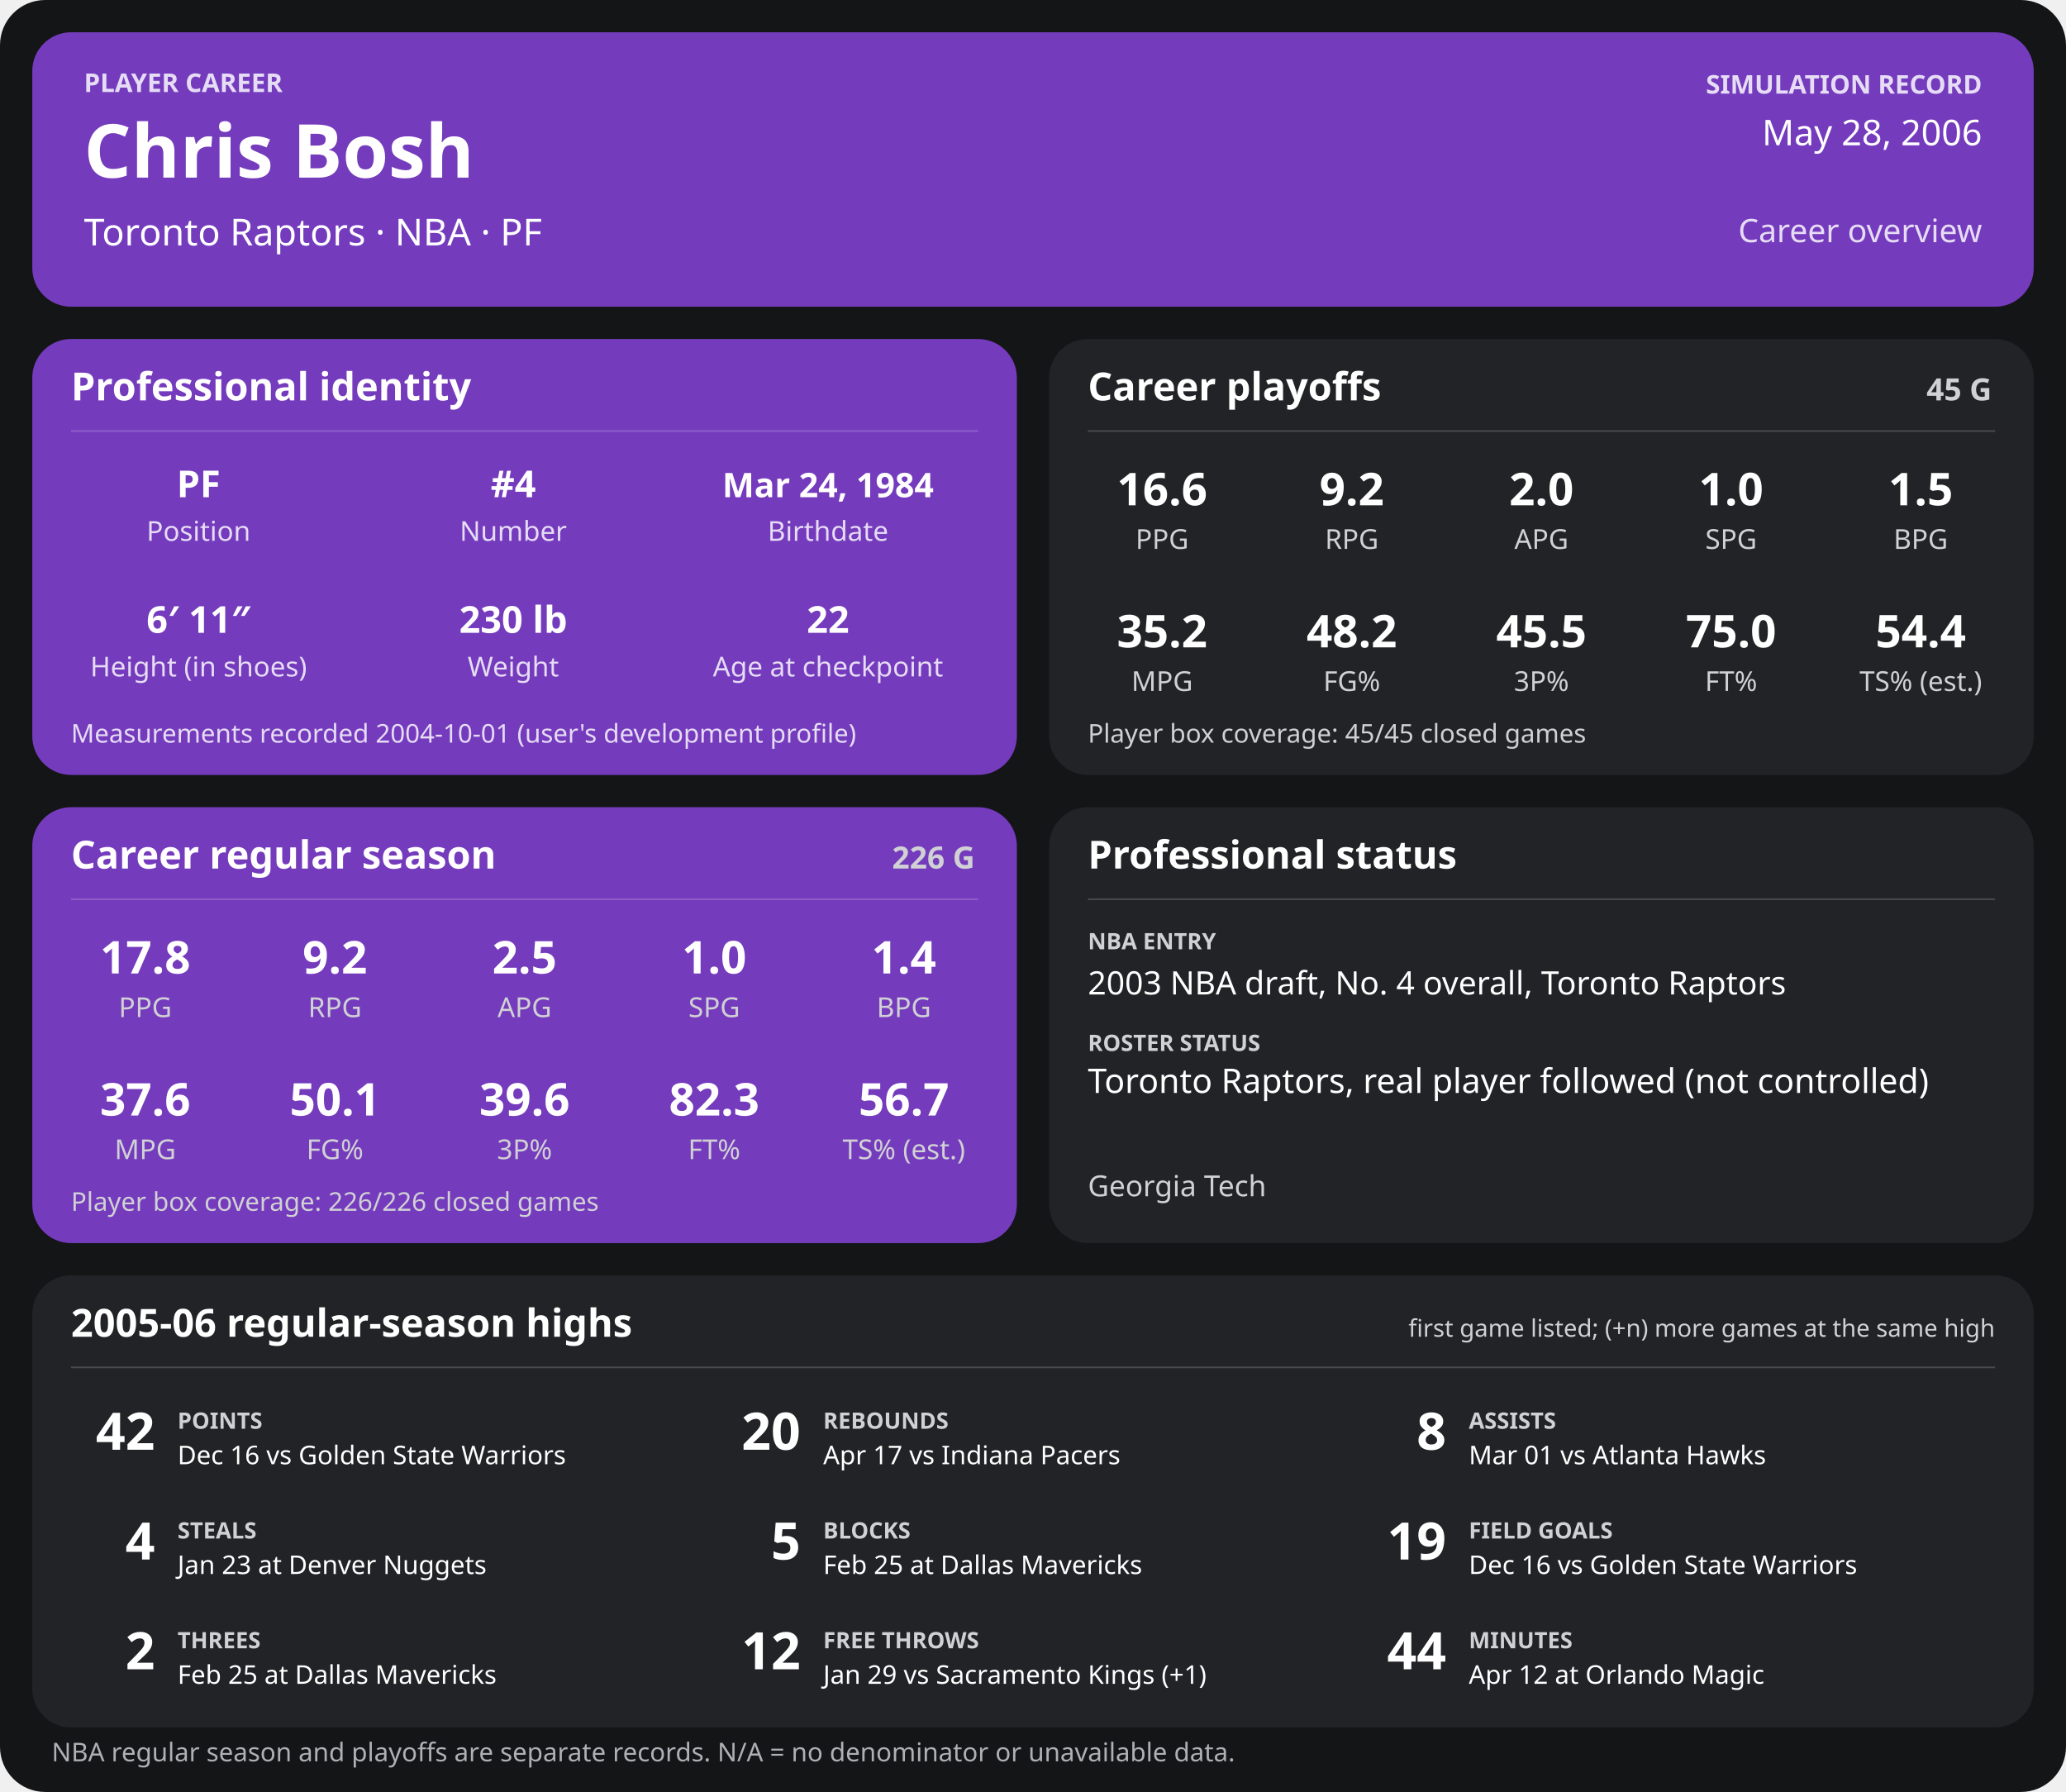
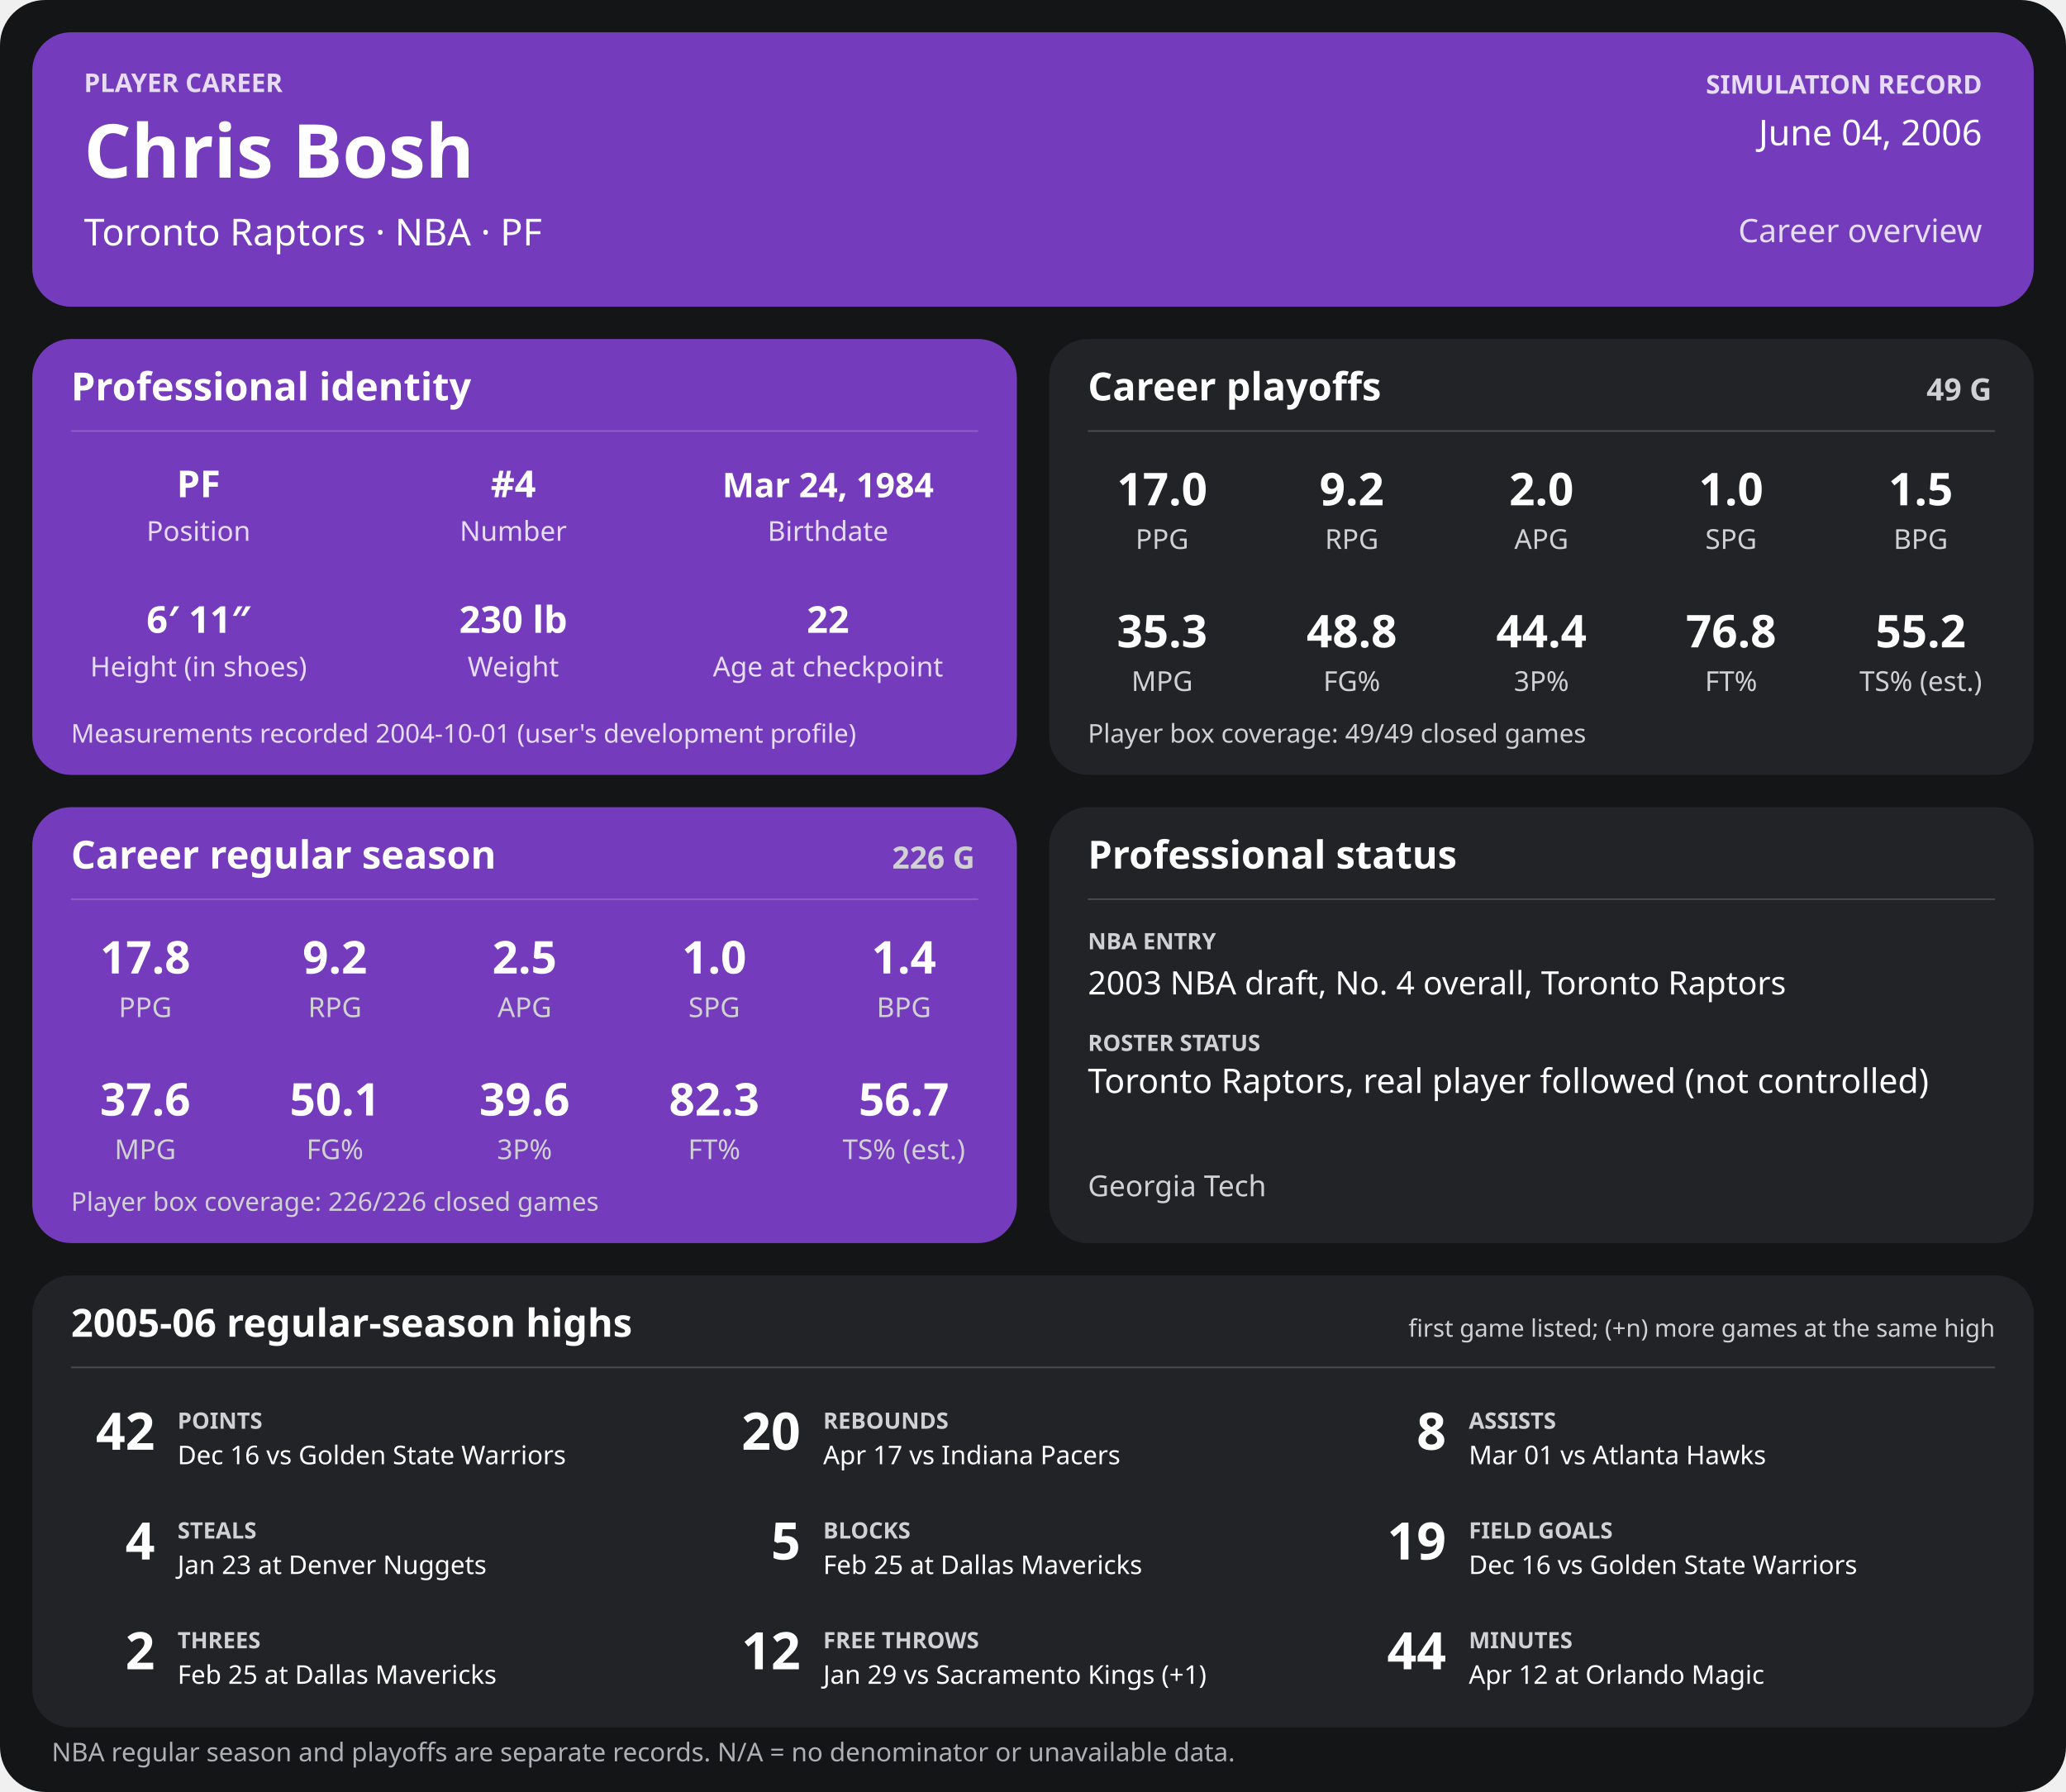
<svg xmlns="http://www.w3.org/2000/svg" width="1280" height="1110" viewBox="0 0 1280 1110" role="img" aria-labelledby="title desc">
  <rect width="1280" height="1110" rx="28" fill="#141517" />
  <g>
    <rect x="20" y="20" width="1240" height="170" rx="24" fill="#753bbd" />
    <text x="52" y="57" font-family="sans-serif" fill="#e6dcf5" font-size="16" font-weight="700" text-anchor="start">PLAYER CAREER</text>
    <text x="52" y="110" font-family="sans-serif" fill="#ffffff" font-size="46" font-weight="700" text-anchor="start">Chris Bosh</text>
    <text x="52" y="152" font-family="sans-serif" fill="#ffffff" font-size="23" font-weight="400" text-anchor="start">Toronto Raptors  ·  NBA  ·  PF</text>
    <text x="1228" y="58" font-family="sans-serif" fill="#e6dcf5" font-size="16" font-weight="700" text-anchor="end">SIMULATION RECORD</text>
-     <text x="1228" y="90" font-family="sans-serif" fill="#ffffff" font-size="22" font-weight="500" text-anchor="end">May 28, 2006</text>
+     <text x="1228" y="90" font-family="sans-serif" fill="#ffffff" font-size="22" font-weight="500" text-anchor="end">June 04, 2006</text>
    <text x="1228" y="150" font-family="sans-serif" fill="#e6dcf5" font-size="20" font-weight="500" text-anchor="end">Career overview</text>
    <rect x="20" y="210" width="610" height="270" rx="24" fill="#753bbd" />
    <text x="44" y="248" font-family="sans-serif" fill="#ffffff" font-size="24" font-weight="700" text-anchor="start">Professional identity</text>
    <line x1="44" y1="267" x2="606" y2="267" stroke="#ffffff" stroke-opacity="0.18" />
    <text x="123" y="308" font-family="sans-serif" fill="#ffffff" font-size="23" font-weight="600" text-anchor="middle">PF</text>
    <text x="123" y="335" font-family="sans-serif" fill="#e6dcf5" font-size="17" font-weight="400" text-anchor="middle">Position</text>
    <text x="318" y="308" font-family="sans-serif" fill="#ffffff" font-size="23" font-weight="600" text-anchor="middle">#4</text>
    <text x="318" y="335" font-family="sans-serif" fill="#e6dcf5" font-size="17" font-weight="400" text-anchor="middle">Number</text>
    <text x="513" y="308" font-family="sans-serif" fill="#ffffff" font-size="21" font-weight="600" text-anchor="middle">Mar 24, 1984</text>
    <text x="513" y="335" font-family="sans-serif" fill="#e6dcf5" font-size="17" font-weight="400" text-anchor="middle">Birthdate</text>
    <text x="123" y="392" font-family="sans-serif" fill="#ffffff" font-size="23" font-weight="600" text-anchor="middle">6′ 11″</text>
    <text x="123" y="419" font-family="sans-serif" fill="#e6dcf5" font-size="17" font-weight="400" text-anchor="middle">Height (in shoes)</text>
    <text x="318" y="392" font-family="sans-serif" fill="#ffffff" font-size="23" font-weight="600" text-anchor="middle">230 lb</text>
    <text x="318" y="419" font-family="sans-serif" fill="#e6dcf5" font-size="17" font-weight="400" text-anchor="middle">Weight</text>
    <text x="513" y="392" font-family="sans-serif" fill="#ffffff" font-size="23" font-weight="600" text-anchor="middle">22</text>
    <text x="513" y="419" font-family="sans-serif" fill="#e6dcf5" font-size="17" font-weight="400" text-anchor="middle">Age at checkpoint</text>
    <text x="44" y="460" font-family="sans-serif" fill="#e6dcf5" font-size="16" font-weight="400" text-anchor="start">Measurements recorded 2004-10-01 (user's development profile)</text>
    <rect x="650" y="210" width="610" height="270" rx="24" fill="#222326" />
    <text x="674" y="248" font-family="sans-serif" fill="#ffffff" font-size="24" font-weight="700" text-anchor="start">Career playoffs</text>
-     <text x="1234" y="248" font-family="sans-serif" fill="#d0d1d4" font-size="19" font-weight="700" text-anchor="end">45 G</text>
+     <text x="1234" y="248" font-family="sans-serif" fill="#d0d1d4" font-size="19" font-weight="700" text-anchor="end">49 G</text>
    <line x1="674" y1="267" x2="1236" y2="267" stroke="#ffffff" stroke-opacity="0.18" />
-     <text x="720.0" y="313" font-family="sans-serif" fill="#ffffff" font-size="28" font-weight="600" text-anchor="middle">16.6</text>
+     <text x="720.0" y="313" font-family="sans-serif" fill="#ffffff" font-size="28" font-weight="600" text-anchor="middle">17.0</text>
    <text x="720.0" y="340" font-family="sans-serif" fill="#d0d1d4" font-size="17" font-weight="400" text-anchor="middle">PPG</text>
    <text x="837.5" y="313" font-family="sans-serif" fill="#ffffff" font-size="28" font-weight="600" text-anchor="middle">9.2</text>
    <text x="837.5" y="340" font-family="sans-serif" fill="#d0d1d4" font-size="17" font-weight="400" text-anchor="middle">RPG</text>
    <text x="955.0" y="313" font-family="sans-serif" fill="#ffffff" font-size="28" font-weight="600" text-anchor="middle">2.0</text>
    <text x="955.0" y="340" font-family="sans-serif" fill="#d0d1d4" font-size="17" font-weight="400" text-anchor="middle">APG</text>
    <text x="1072.5" y="313" font-family="sans-serif" fill="#ffffff" font-size="28" font-weight="600" text-anchor="middle">1.0</text>
    <text x="1072.5" y="340" font-family="sans-serif" fill="#d0d1d4" font-size="17" font-weight="400" text-anchor="middle">SPG</text>
    <text x="1190.0" y="313" font-family="sans-serif" fill="#ffffff" font-size="28" font-weight="600" text-anchor="middle">1.5</text>
    <text x="1190.0" y="340" font-family="sans-serif" fill="#d0d1d4" font-size="17" font-weight="400" text-anchor="middle">BPG</text>
-     <text x="720.0" y="401" font-family="sans-serif" fill="#ffffff" font-size="28" font-weight="600" text-anchor="middle">35.2</text>
+     <text x="720.0" y="401" font-family="sans-serif" fill="#ffffff" font-size="28" font-weight="600" text-anchor="middle">35.3</text>
    <text x="720.0" y="428" font-family="sans-serif" fill="#d0d1d4" font-size="17" font-weight="400" text-anchor="middle">MPG</text>
-     <text x="837.5" y="401" font-family="sans-serif" fill="#ffffff" font-size="28" font-weight="600" text-anchor="middle">48.2</text>
+     <text x="837.5" y="401" font-family="sans-serif" fill="#ffffff" font-size="28" font-weight="600" text-anchor="middle">48.8</text>
    <text x="837.5" y="428" font-family="sans-serif" fill="#d0d1d4" font-size="17" font-weight="400" text-anchor="middle">FG%</text>
-     <text x="955.0" y="401" font-family="sans-serif" fill="#ffffff" font-size="28" font-weight="600" text-anchor="middle">45.5</text>
+     <text x="955.0" y="401" font-family="sans-serif" fill="#ffffff" font-size="28" font-weight="600" text-anchor="middle">44.4</text>
    <text x="955.0" y="428" font-family="sans-serif" fill="#d0d1d4" font-size="17" font-weight="400" text-anchor="middle">3P%</text>
-     <text x="1072.5" y="401" font-family="sans-serif" fill="#ffffff" font-size="28" font-weight="600" text-anchor="middle">75.0</text>
+     <text x="1072.5" y="401" font-family="sans-serif" fill="#ffffff" font-size="28" font-weight="600" text-anchor="middle">76.8</text>
    <text x="1072.5" y="428" font-family="sans-serif" fill="#d0d1d4" font-size="17" font-weight="400" text-anchor="middle">FT%</text>
-     <text x="1190.0" y="401" font-family="sans-serif" fill="#ffffff" font-size="28" font-weight="600" text-anchor="middle">54.4</text>
+     <text x="1190.0" y="401" font-family="sans-serif" fill="#ffffff" font-size="28" font-weight="600" text-anchor="middle">55.2</text>
    <text x="1190.0" y="428" font-family="sans-serif" fill="#d0d1d4" font-size="17" font-weight="400" text-anchor="middle">TS% (est.)</text>
-     <text x="674" y="460" font-family="sans-serif" fill="#d0d1d4" font-size="16" font-weight="400" text-anchor="start">Player box coverage: 45/45 closed games</text>
+     <text x="674" y="460" font-family="sans-serif" fill="#d0d1d4" font-size="16" font-weight="400" text-anchor="start">Player box coverage: 49/49 closed games</text>
    <rect x="20" y="500" width="610" height="270" rx="24" fill="#753bbd" />
    <text x="44" y="538" font-family="sans-serif" fill="#ffffff" font-size="24" font-weight="700" text-anchor="start">Career regular season</text>
    <text x="604" y="538" font-family="sans-serif" fill="#d0d1d4" font-size="19" font-weight="700" text-anchor="end">226 G</text>
    <line x1="44" y1="557" x2="606" y2="557" stroke="#ffffff" stroke-opacity="0.18" />
    <text x="90.0" y="603" font-family="sans-serif" fill="#ffffff" font-size="28" font-weight="600" text-anchor="middle">17.8</text>
    <text x="90.0" y="630" font-family="sans-serif" fill="#d0d1d4" font-size="17" font-weight="400" text-anchor="middle">PPG</text>
    <text x="207.5" y="603" font-family="sans-serif" fill="#ffffff" font-size="28" font-weight="600" text-anchor="middle">9.2</text>
    <text x="207.5" y="630" font-family="sans-serif" fill="#d0d1d4" font-size="17" font-weight="400" text-anchor="middle">RPG</text>
    <text x="325.0" y="603" font-family="sans-serif" fill="#ffffff" font-size="28" font-weight="600" text-anchor="middle">2.5</text>
    <text x="325.0" y="630" font-family="sans-serif" fill="#d0d1d4" font-size="17" font-weight="400" text-anchor="middle">APG</text>
    <text x="442.5" y="603" font-family="sans-serif" fill="#ffffff" font-size="28" font-weight="600" text-anchor="middle">1.0</text>
    <text x="442.5" y="630" font-family="sans-serif" fill="#d0d1d4" font-size="17" font-weight="400" text-anchor="middle">SPG</text>
    <text x="560.0" y="603" font-family="sans-serif" fill="#ffffff" font-size="28" font-weight="600" text-anchor="middle">1.4</text>
    <text x="560.0" y="630" font-family="sans-serif" fill="#d0d1d4" font-size="17" font-weight="400" text-anchor="middle">BPG</text>
    <text x="90.0" y="691" font-family="sans-serif" fill="#ffffff" font-size="28" font-weight="600" text-anchor="middle">37.6</text>
    <text x="90.0" y="718" font-family="sans-serif" fill="#d0d1d4" font-size="17" font-weight="400" text-anchor="middle">MPG</text>
    <text x="207.5" y="691" font-family="sans-serif" fill="#ffffff" font-size="28" font-weight="600" text-anchor="middle">50.1</text>
    <text x="207.5" y="718" font-family="sans-serif" fill="#d0d1d4" font-size="17" font-weight="400" text-anchor="middle">FG%</text>
    <text x="325.0" y="691" font-family="sans-serif" fill="#ffffff" font-size="28" font-weight="600" text-anchor="middle">39.6</text>
    <text x="325.0" y="718" font-family="sans-serif" fill="#d0d1d4" font-size="17" font-weight="400" text-anchor="middle">3P%</text>
    <text x="442.5" y="691" font-family="sans-serif" fill="#ffffff" font-size="28" font-weight="600" text-anchor="middle">82.3</text>
    <text x="442.5" y="718" font-family="sans-serif" fill="#d0d1d4" font-size="17" font-weight="400" text-anchor="middle">FT%</text>
    <text x="560.0" y="691" font-family="sans-serif" fill="#ffffff" font-size="28" font-weight="600" text-anchor="middle">56.7</text>
    <text x="560.0" y="718" font-family="sans-serif" fill="#d0d1d4" font-size="17" font-weight="400" text-anchor="middle">TS% (est.)</text>
    <text x="44" y="750" font-family="sans-serif" fill="#d0d1d4" font-size="16" font-weight="400" text-anchor="start">Player box coverage: 226/226 closed games</text>
    <rect x="650" y="500" width="610" height="270" rx="24" fill="#222326" />
    <text x="674" y="538" font-family="sans-serif" fill="#ffffff" font-size="24" font-weight="700" text-anchor="start">Professional status</text>
    <line x1="674" y1="557" x2="1236" y2="557" stroke="#ffffff" stroke-opacity="0.18" />
    <text x="674" y="588" font-family="sans-serif" fill="#d0d1d4" font-size="14" font-weight="700" text-anchor="start">NBA ENTRY</text>
    <text x="674" y="616" font-family="sans-serif" fill="#ffffff" font-size="20" font-weight="500" text-anchor="start">2003 NBA draft, No. 4 overall, Toronto Raptors</text>
    <text x="674" y="651" font-family="sans-serif" fill="#d0d1d4" font-size="14" font-weight="700" text-anchor="start">ROSTER STATUS</text>
    <text x="674" y="677" font-family="sans-serif" fill="#ffffff" font-size="21" font-weight="500" text-anchor="start">Toronto Raptors, real player followed (not controlled)</text>
    <text x="674" y="741" font-family="sans-serif" fill="#d0d1d4" font-size="18" font-weight="400" text-anchor="start">Georgia Tech</text>
    <rect x="20" y="790" width="1240" height="280" rx="24" fill="#222326" />
    <text x="44" y="828" font-family="sans-serif" fill="#ffffff" font-size="24" font-weight="700" text-anchor="start">2005-06 regular-season highs</text>
    <text x="1236" y="828" font-family="sans-serif" fill="#d0d1d4" font-size="15" font-weight="400" text-anchor="end">first game listed; (+n) more games at the same high</text>
    <line x1="44" y1="847" x2="1236" y2="847" stroke="#ffffff" stroke-opacity="0.18" />
    <text x="96" y="898" font-family="sans-serif" fill="#ffffff" font-size="32" font-weight="700" text-anchor="end">42</text>
    <text x="110" y="885" font-family="sans-serif" fill="#d0d1d4" font-size="14" font-weight="700" text-anchor="start">POINTS</text>
    <text x="110" y="907" font-family="sans-serif" fill="#ffffff" font-size="16" font-weight="400" text-anchor="start">Dec 16 vs Golden State Warriors</text>
    <text x="496" y="898" font-family="sans-serif" fill="#ffffff" font-size="32" font-weight="700" text-anchor="end">20</text>
    <text x="510" y="885" font-family="sans-serif" fill="#d0d1d4" font-size="14" font-weight="700" text-anchor="start">REBOUNDS</text>
    <text x="510" y="907" font-family="sans-serif" fill="#ffffff" font-size="16" font-weight="400" text-anchor="start">Apr 17 vs Indiana Pacers</text>
    <text x="896" y="898" font-family="sans-serif" fill="#ffffff" font-size="32" font-weight="700" text-anchor="end">8</text>
    <text x="910" y="885" font-family="sans-serif" fill="#d0d1d4" font-size="14" font-weight="700" text-anchor="start">ASSISTS</text>
    <text x="910" y="907" font-family="sans-serif" fill="#ffffff" font-size="16" font-weight="400" text-anchor="start">Mar 01 vs Atlanta Hawks</text>
    <text x="96" y="966" font-family="sans-serif" fill="#ffffff" font-size="32" font-weight="700" text-anchor="end">4</text>
    <text x="110" y="953" font-family="sans-serif" fill="#d0d1d4" font-size="14" font-weight="700" text-anchor="start">STEALS</text>
    <text x="110" y="975" font-family="sans-serif" fill="#ffffff" font-size="16" font-weight="400" text-anchor="start">Jan 23 at Denver Nuggets</text>
    <text x="496" y="966" font-family="sans-serif" fill="#ffffff" font-size="32" font-weight="700" text-anchor="end">5</text>
    <text x="510" y="953" font-family="sans-serif" fill="#d0d1d4" font-size="14" font-weight="700" text-anchor="start">BLOCKS</text>
    <text x="510" y="975" font-family="sans-serif" fill="#ffffff" font-size="16" font-weight="400" text-anchor="start">Feb 25 at Dallas Mavericks</text>
    <text x="896" y="966" font-family="sans-serif" fill="#ffffff" font-size="32" font-weight="700" text-anchor="end">19</text>
    <text x="910" y="953" font-family="sans-serif" fill="#d0d1d4" font-size="14" font-weight="700" text-anchor="start">FIELD GOALS</text>
    <text x="910" y="975" font-family="sans-serif" fill="#ffffff" font-size="16" font-weight="400" text-anchor="start">Dec 16 vs Golden State Warriors</text>
    <text x="96" y="1034" font-family="sans-serif" fill="#ffffff" font-size="32" font-weight="700" text-anchor="end">2</text>
    <text x="110" y="1021" font-family="sans-serif" fill="#d0d1d4" font-size="14" font-weight="700" text-anchor="start">THREES</text>
    <text x="110" y="1043" font-family="sans-serif" fill="#ffffff" font-size="16" font-weight="400" text-anchor="start">Feb 25 at Dallas Mavericks</text>
    <text x="496" y="1034" font-family="sans-serif" fill="#ffffff" font-size="32" font-weight="700" text-anchor="end">12</text>
    <text x="510" y="1021" font-family="sans-serif" fill="#d0d1d4" font-size="14" font-weight="700" text-anchor="start">FREE THROWS</text>
    <text x="510" y="1043" font-family="sans-serif" fill="#ffffff" font-size="16" font-weight="400" text-anchor="start">Jan 29 vs Sacramento Kings (+1)</text>
    <text x="896" y="1034" font-family="sans-serif" fill="#ffffff" font-size="32" font-weight="700" text-anchor="end">44</text>
    <text x="910" y="1021" font-family="sans-serif" fill="#d0d1d4" font-size="14" font-weight="700" text-anchor="start">MINUTES</text>
    <text x="910" y="1043" font-family="sans-serif" fill="#ffffff" font-size="16" font-weight="400" text-anchor="start">Apr 12 at Orlando Magic</text>
    <text x="32" y="1091" font-family="sans-serif" fill="#aeb0b5" font-size="16" font-weight="400" text-anchor="start">NBA regular season and playoffs are separate records. N/A = no denominator or unavailable data.</text>
  </g>
</svg>
